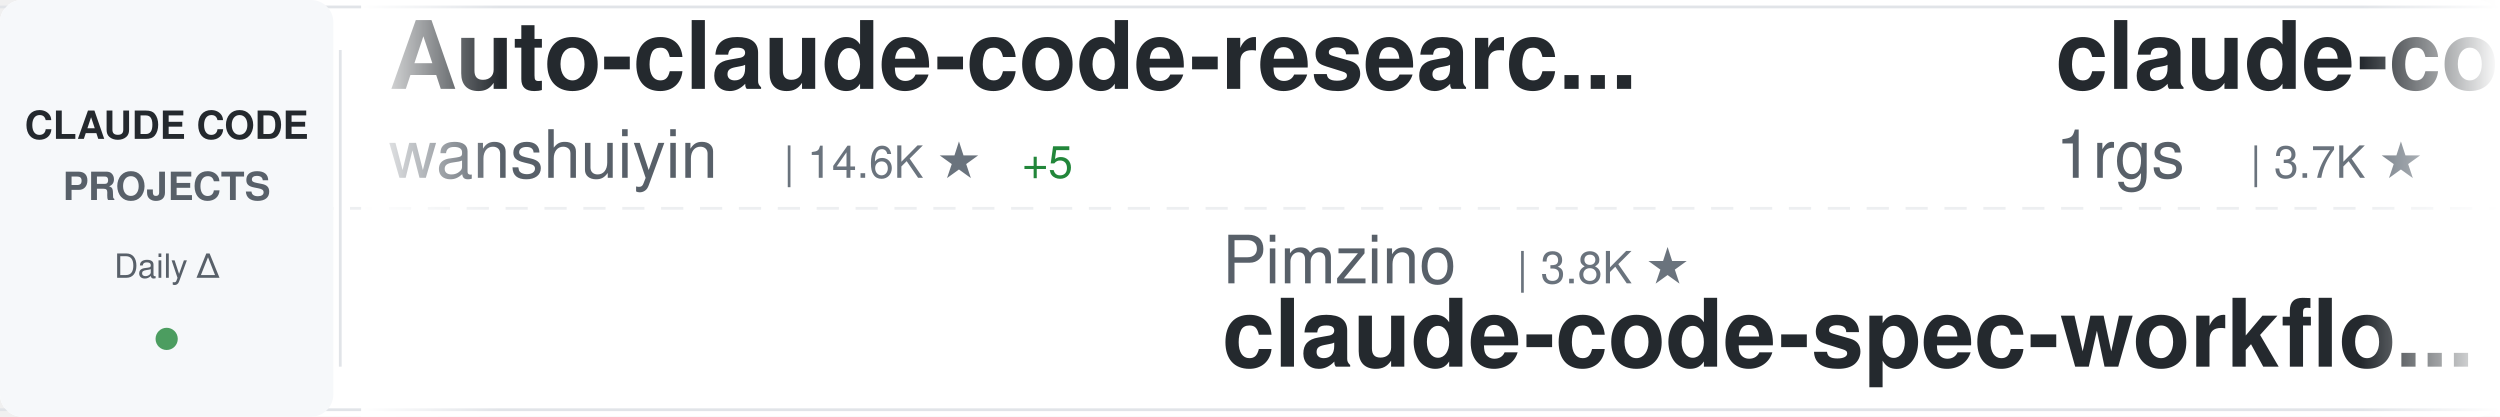
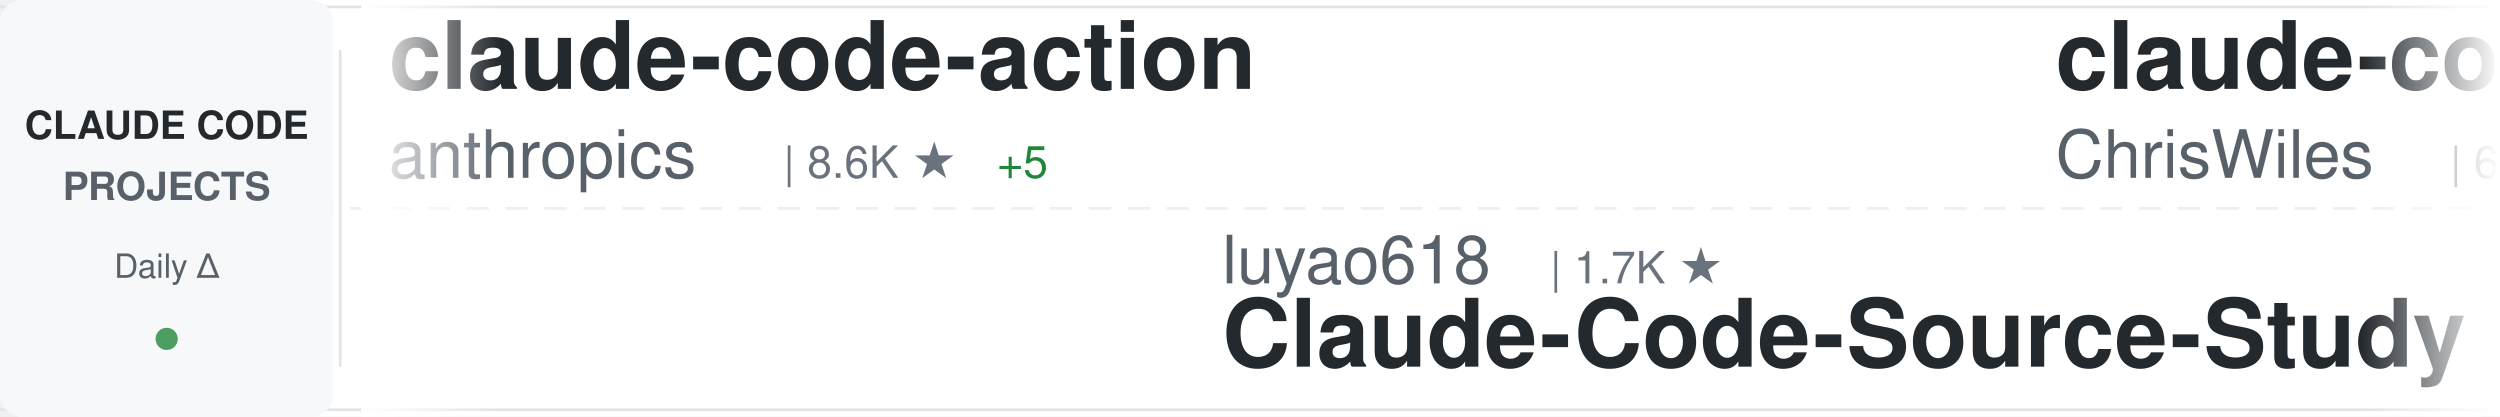
<svg xmlns="http://www.w3.org/2000/svg" width="900" height="150">
  <defs>
    <linearGradient id="awesomeLeftFade" x1="0%" y1="0%" x2="100%" y2="0%">
      <stop offset="0%" style="stop-color:#ffffff;stop-opacity:1" />
      <stop offset="100%" style="stop-color:#ffffff;stop-opacity:0" />
    </linearGradient>
    <linearGradient id="awesomeRightFade" x1="0%" y1="0%" x2="100%" y2="0%">
      <stop offset="0%" style="stop-color:#ffffff;stop-opacity:0" />
      <stop offset="100%" style="stop-color:#ffffff;stop-opacity:1" />
    </linearGradient>
  </defs>
  <rect width="900" height="150" fill="#ffffff" rx="8" />
  <rect x="0" y="2" width="900" height="1" fill="#e1e4e8" />
  <rect x="0" y="147" width="900" height="1" fill="#e1e4e8" />
  <line x1="0" y1="75" x2="900" y2="75" stroke="#e1e4e8" stroke-width="1" stroke-dasharray="8 6" opacity="0.6" />
  <rect x="0" y="0" width="120" height="150" fill="#f6f8fa" rx="8" />
  <text x="60" y="50" font-family="-apple-system, BlinkMacSystemFont, 'Segoe UI', Helvetica, Arial, sans-serif" font-size="14" font-weight="600" fill="#24292e" text-anchor="middle">CLAUDE CODE</text>
  <text x="60" y="72" font-family="-apple-system, BlinkMacSystemFont, 'Segoe UI', Helvetica, Arial, sans-serif" font-size="14" font-weight="600" fill="#586069" text-anchor="middle">PROJECTS</text>
  <text x="60" y="100" font-family="-apple-system, BlinkMacSystemFont, 'Segoe UI', Helvetica, Arial, sans-serif" font-size="12" font-weight="500" fill="#586069" text-anchor="middle">Daily Δ</text>
  <circle cx="60" cy="122" r="4" fill="#22863a" opacity="0.8" />
  <rect x="122" y="18" width="1" height="114" fill="#e1e4e8" />
  <clipPath id="awesomeTickerClip">
    <rect x="130" y="0" width="770" height="150" />
  </clipPath>
  <g clip-path="url(#awesomeTickerClip)">
    <g id="awesomeTickerItems">
      <animateTransform attributeName="transform" attributeType="XML" type="translate" from="0 0" to="-3000 0" dur="54s" repeatCount="indefinite" />
      <g transform="translate(0, 0)">
-         <text x="140" y="32" font-family="-apple-system, BlinkMacSystemFont, 'Segoe UI', Helvetica, Arial, sans-serif" font-size="34" font-weight="600" fill="#24292e">Auto-claude-code-researc...</text>
-         <text x="140" y="64" font-family="-apple-system, BlinkMacSystemFont, 'Segoe UI', Helvetica, Arial, sans-serif" font-size="24" font-weight="400" fill="#586069">wanshuiyin</text>
-         <text x="282" y="64" font-family="-apple-system, BlinkMacSystemFont, 'Segoe UI', Helvetica, Arial, sans-serif" font-size="16" font-weight="500" fill="#6a737d">| 14.6K ★</text>
-         <text x="368" y="64" font-family="-apple-system, BlinkMacSystemFont, 'Segoe UI', Helvetica, Arial, sans-serif" font-size="16" font-weight="500" fill="#22863a"> +5</text>
+         <text x="140" y="32" font-family="-apple-system, BlinkMacSystemFont, 'Segoe UI', Helvetica, Arial, sans-serif" font-size="34" font-weight="600" fill="#24292e">claude-code-action</text>
+         <text x="140" y="64" font-family="-apple-system, BlinkMacSystemFont, 'Segoe UI', Helvetica, Arial, sans-serif" font-size="24" font-weight="400" fill="#586069">anthropics</text>
+         <text x="282" y="64" font-family="-apple-system, BlinkMacSystemFont, 'Segoe UI', Helvetica, Arial, sans-serif" font-size="16" font-weight="500" fill="#6a737d">| 8.6K ★</text>
+         <text x="359" y="64" font-family="-apple-system, BlinkMacSystemFont, 'Segoe UI', Helvetica, Arial, sans-serif" font-size="16" font-weight="500" fill="#22863a"> +5</text>
      </g>
      <g transform="translate(300, 0)">
-         <text x="140" y="102" font-family="-apple-system, BlinkMacSystemFont, 'Segoe UI', Helvetica, Arial, sans-serif" font-size="24" font-weight="400" fill="#586069">Pimzino</text>
-         <text x="246" y="102" font-family="-apple-system, BlinkMacSystemFont, 'Segoe UI', Helvetica, Arial, sans-serif" font-size="16" font-weight="500" fill="#6a737d">| 3.8K ★</text>
-         <text x="140" y="132" font-family="-apple-system, BlinkMacSystemFont, 'Segoe UI', Helvetica, Arial, sans-serif" font-size="34" font-weight="600" fill="#24292e">claude-code-spec-workflo...</text>
+         <text x="140" y="102" font-family="-apple-system, BlinkMacSystemFont, 'Segoe UI', Helvetica, Arial, sans-serif" font-size="24" font-weight="400" fill="#586069">luyao618</text>
+         <text x="258" y="102" font-family="-apple-system, BlinkMacSystemFont, 'Segoe UI', Helvetica, Arial, sans-serif" font-size="16" font-weight="500" fill="#6a737d">| 1.7K ★</text>
+         <text x="140" y="132" font-family="-apple-system, BlinkMacSystemFont, 'Segoe UI', Helvetica, Arial, sans-serif" font-size="34" font-weight="600" fill="#24292e">Claude-Code-Source-Study</text>
      </g>
      <g transform="translate(600, 0)">
-         <text x="140" y="32" font-family="-apple-system, BlinkMacSystemFont, 'Segoe UI', Helvetica, Arial, sans-serif" font-size="34" font-weight="600" fill="#24292e">claude-code-proxy</text>
-         <text x="140" y="64" font-family="-apple-system, BlinkMacSystemFont, 'Segoe UI', Helvetica, Arial, sans-serif" font-size="24" font-weight="400" fill="#586069">1rgs</text>
-         <text x="210" y="64" font-family="-apple-system, BlinkMacSystemFont, 'Segoe UI', Helvetica, Arial, sans-serif" font-size="16" font-weight="500" fill="#6a737d">| 3.7K ★</text>
+         <text x="140" y="32" font-family="-apple-system, BlinkMacSystemFont, 'Segoe UI', Helvetica, Arial, sans-serif" font-size="34" font-weight="600" fill="#24292e">claude-code-showcase</text>
+         <text x="140" y="64" font-family="-apple-system, BlinkMacSystemFont, 'Segoe UI', Helvetica, Arial, sans-serif" font-size="24" font-weight="400" fill="#586069">ChrisWiles</text>
+         <text x="282" y="64" font-family="-apple-system, BlinkMacSystemFont, 'Segoe UI', Helvetica, Arial, sans-serif" font-size="16" font-weight="500" fill="#6a737d">| 6.0K ★</text>
      </g>
      <g transform="translate(900, 0)">
-         <text x="140" y="102" font-family="-apple-system, BlinkMacSystemFont, 'Segoe UI', Helvetica, Arial, sans-serif" font-size="24" font-weight="400" fill="#586069">digitalsamba</text>
-         <text x="306" y="102" font-family="-apple-system, BlinkMacSystemFont, 'Segoe UI', Helvetica, Arial, sans-serif" font-size="16" font-weight="500" fill="#6a737d">| 1.9K ★</text>
-         <text x="140" y="132" font-family="-apple-system, BlinkMacSystemFont, 'Segoe UI', Helvetica, Arial, sans-serif" font-size="34" font-weight="600" fill="#24292e">claude-code-video-toolki...</text>
-       </g>
-       <g transform="translate(1200, 0)">
-         <text x="140" y="32" font-family="-apple-system, BlinkMacSystemFont, 'Segoe UI', Helvetica, Arial, sans-serif" font-size="34" font-weight="600" fill="#24292e">how-claude-code-works</text>
-         <text x="140" y="64" font-family="-apple-system, BlinkMacSystemFont, 'Segoe UI', Helvetica, Arial, sans-serif" font-size="24" font-weight="400" fill="#586069">Windy3f3f3f3f</text>
-         <text x="318" y="64" font-family="-apple-system, BlinkMacSystemFont, 'Segoe UI', Helvetica, Arial, sans-serif" font-size="16" font-weight="500" fill="#6a737d">| 3.4K ★</text>
-       </g>
-       <g transform="translate(1500, 0)">
-         <text x="140" y="102" font-family="-apple-system, BlinkMacSystemFont, 'Segoe UI', Helvetica, Arial, sans-serif" font-size="24" font-weight="400" fill="#586069">OrcaWhisper</text>
-         <text x="294" y="102" font-family="-apple-system, BlinkMacSystemFont, 'Segoe UI', Helvetica, Arial, sans-serif" font-size="16" font-weight="500" fill="#6a737d">| 88 ★</text>
-         <text x="140" y="132" font-family="-apple-system, BlinkMacSystemFont, 'Segoe UI', Helvetica, Arial, sans-serif" font-size="34" font-weight="600" fill="#24292e">Claude-Code</text>
-       </g>
-       <g transform="translate(1800, 0)">
-         <text x="140" y="32" font-family="-apple-system, BlinkMacSystemFont, 'Segoe UI', Helvetica, Arial, sans-serif" font-size="34" font-weight="600" fill="#24292e">claude-code-from-source</text>
-         <text x="140" y="64" font-family="-apple-system, BlinkMacSystemFont, 'Segoe UI', Helvetica, Arial, sans-serif" font-size="24" font-weight="400" fill="#586069">alejandrobalderas</text>
-         <text x="366" y="64" font-family="-apple-system, BlinkMacSystemFont, 'Segoe UI', Helvetica, Arial, sans-serif" font-size="16" font-weight="500" fill="#6a737d">| 2.8K ★</text>
-       </g>
-       <g transform="translate(2100, 0)">
-         <text x="140" y="102" font-family="-apple-system, BlinkMacSystemFont, 'Segoe UI', Helvetica, Arial, sans-serif" font-size="24" font-weight="400" fill="#586069">xu-xiang</text>
-         <text x="258" y="102" font-family="-apple-system, BlinkMacSystemFont, 'Segoe UI', Helvetica, Arial, sans-serif" font-size="16" font-weight="500" fill="#6a737d">| 1.8K ★</text>
-         <text x="335" y="102" font-family="-apple-system, BlinkMacSystemFont, 'Segoe UI', Helvetica, Arial, sans-serif" font-size="16" font-weight="500" fill="#22863a"> +1</text>
-         <text x="140" y="132" font-family="-apple-system, BlinkMacSystemFont, 'Segoe UI', Helvetica, Arial, sans-serif" font-size="34" font-weight="600" fill="#24292e">everything-claude-code-z...</text>
-       </g>
-       <g transform="translate(2400, 0)">
-         <text x="140" y="32" font-family="-apple-system, BlinkMacSystemFont, 'Segoe UI', Helvetica, Arial, sans-serif" font-size="34" font-weight="600" fill="#24292e">free-claude-code</text>
-         <text x="140" y="64" font-family="-apple-system, BlinkMacSystemFont, 'Segoe UI', Helvetica, Arial, sans-serif" font-size="24" font-weight="400" fill="#586069">Alishahryar1</text>
-         <text x="306" y="64" font-family="-apple-system, BlinkMacSystemFont, 'Segoe UI', Helvetica, Arial, sans-serif" font-size="16" font-weight="500" fill="#6a737d">| 45.2K ★</text>
-         <text x="392" y="64" font-family="-apple-system, BlinkMacSystemFont, 'Segoe UI', Helvetica, Arial, sans-serif" font-size="16" font-weight="500" fill="#22863a"> +7</text>
-       </g>
-       <g transform="translate(2700, 0)">
        <text x="140" y="102" font-family="-apple-system, BlinkMacSystemFont, 'Segoe UI', Helvetica, Arial, sans-serif" font-size="24" font-weight="400" fill="#586069">ponponon</text>
        <text x="258" y="102" font-family="-apple-system, BlinkMacSystemFont, 'Segoe UI', Helvetica, Arial, sans-serif" font-size="16" font-weight="500" fill="#6a737d">| 2.3K ★</text>
        <text x="140" y="132" font-family="-apple-system, BlinkMacSystemFont, 'Segoe UI', Helvetica, Arial, sans-serif" font-size="34" font-weight="600" fill="#24292e">claude_code_src</text>
      </g>
+       <g transform="translate(1200, 0)">
+         <text x="140" y="32" font-family="-apple-system, BlinkMacSystemFont, 'Segoe UI', Helvetica, Arial, sans-serif" font-size="34" font-weight="600" fill="#24292e">Claude-Code-Game-Studios</text>
+         <text x="140" y="64" font-family="-apple-system, BlinkMacSystemFont, 'Segoe UI', Helvetica, Arial, sans-serif" font-size="24" font-weight="400" fill="#586069">Donchitos</text>
+         <text x="270" y="64" font-family="-apple-system, BlinkMacSystemFont, 'Segoe UI', Helvetica, Arial, sans-serif" font-size="16" font-weight="500" fill="#6a737d">| 23.8K ★</text>
+         <text x="356" y="64" font-family="-apple-system, BlinkMacSystemFont, 'Segoe UI', Helvetica, Arial, sans-serif" font-size="16" font-weight="500" fill="#22863a"> +8</text>
+       </g>
+       <g transform="translate(1500, 0)">
+         <text x="140" y="102" font-family="-apple-system, BlinkMacSystemFont, 'Segoe UI', Helvetica, Arial, sans-serif" font-size="24" font-weight="400" fill="#586069">nicedreamzapp</text>
+         <text x="318" y="102" font-family="-apple-system, BlinkMacSystemFont, 'Segoe UI', Helvetica, Arial, sans-serif" font-size="16" font-weight="500" fill="#6a737d">| 3.2K ★</text>
+         <text x="395" y="102" font-family="-apple-system, BlinkMacSystemFont, 'Segoe UI', Helvetica, Arial, sans-serif" font-size="16" font-weight="500" fill="#22863a"> +2</text>
+         <text x="140" y="132" font-family="-apple-system, BlinkMacSystemFont, 'Segoe UI', Helvetica, Arial, sans-serif" font-size="34" font-weight="600" fill="#24292e">claude-code-local</text>
+       </g>
+       <g transform="translate(1800, 0)">
+         <text x="140" y="32" font-family="-apple-system, BlinkMacSystemFont, 'Segoe UI', Helvetica, Arial, sans-serif" font-size="34" font-weight="600" fill="#24292e">claude-code-sourcemap</text>
+         <text x="140" y="64" font-family="-apple-system, BlinkMacSystemFont, 'Segoe UI', Helvetica, Arial, sans-serif" font-size="24" font-weight="400" fill="#586069">ChinaSiro</text>
+         <text x="270" y="64" font-family="-apple-system, BlinkMacSystemFont, 'Segoe UI', Helvetica, Arial, sans-serif" font-size="16" font-weight="500" fill="#6a737d">| 9.6K ★</text>
+       </g>
+       <g transform="translate(2100, 0)">
+         <text x="140" y="102" font-family="-apple-system, BlinkMacSystemFont, 'Segoe UI', Helvetica, Arial, sans-serif" font-size="24" font-weight="400" fill="#586069">KPR111</text>
+         <text x="234" y="102" font-family="-apple-system, BlinkMacSystemFont, 'Segoe UI', Helvetica, Arial, sans-serif" font-size="16" font-weight="500" fill="#6a737d">| 18 ★</text>
+         <text x="140" y="132" font-family="-apple-system, BlinkMacSystemFont, 'Segoe UI', Helvetica, Arial, sans-serif" font-size="34" font-weight="600" fill="#24292e">Claude-Code</text>
+       </g>
+       <g transform="translate(2400, 0)">
+         <text x="140" y="32" font-family="-apple-system, BlinkMacSystemFont, 'Segoe UI', Helvetica, Arial, sans-serif" font-size="34" font-weight="600" fill="#24292e">claude-code-guide</text>
+         <text x="140" y="64" font-family="-apple-system, BlinkMacSystemFont, 'Segoe UI', Helvetica, Arial, sans-serif" font-size="24" font-weight="400" fill="#586069">zebbern</text>
+         <text x="246" y="64" font-family="-apple-system, BlinkMacSystemFont, 'Segoe UI', Helvetica, Arial, sans-serif" font-size="16" font-weight="500" fill="#6a737d">| 4.6K ★</text>
+         <text x="323" y="64" font-family="-apple-system, BlinkMacSystemFont, 'Segoe UI', Helvetica, Arial, sans-serif" font-size="16" font-weight="500" fill="#22863a"> +1</text>
+       </g>
+       <g transform="translate(2700, 0)">
+         <text x="140" y="102" font-family="-apple-system, BlinkMacSystemFont, 'Segoe UI', Helvetica, Arial, sans-serif" font-size="24" font-weight="400" fill="#586069">liuup</text>
+         <text x="222" y="102" font-family="-apple-system, BlinkMacSystemFont, 'Segoe UI', Helvetica, Arial, sans-serif" font-size="16" font-weight="500" fill="#6a737d">| 3.8K ★</text>
+         <text x="299" y="102" font-family="-apple-system, BlinkMacSystemFont, 'Segoe UI', Helvetica, Arial, sans-serif" font-size="16" font-weight="500" fill="#22863a"> +4</text>
+         <text x="140" y="132" font-family="-apple-system, BlinkMacSystemFont, 'Segoe UI', Helvetica, Arial, sans-serif" font-size="34" font-weight="600" fill="#24292e">claude-code-analysis</text>
+       </g>
      <g transform="translate(3000, 0)">
-         <text x="140" y="32" font-family="-apple-system, BlinkMacSystemFont, 'Segoe UI', Helvetica, Arial, sans-serif" font-size="34" font-weight="600" fill="#24292e">Auto-claude-code-researc...</text>
-         <text x="140" y="64" font-family="-apple-system, BlinkMacSystemFont, 'Segoe UI', Helvetica, Arial, sans-serif" font-size="24" font-weight="400" fill="#586069">wanshuiyin</text>
-         <text x="282" y="64" font-family="-apple-system, BlinkMacSystemFont, 'Segoe UI', Helvetica, Arial, sans-serif" font-size="16" font-weight="500" fill="#6a737d">| 14.6K ★</text>
-         <text x="368" y="64" font-family="-apple-system, BlinkMacSystemFont, 'Segoe UI', Helvetica, Arial, sans-serif" font-size="16" font-weight="500" fill="#22863a"> +5</text>
+         <text x="140" y="32" font-family="-apple-system, BlinkMacSystemFont, 'Segoe UI', Helvetica, Arial, sans-serif" font-size="34" font-weight="600" fill="#24292e">claude-code-action</text>
+         <text x="140" y="64" font-family="-apple-system, BlinkMacSystemFont, 'Segoe UI', Helvetica, Arial, sans-serif" font-size="24" font-weight="400" fill="#586069">anthropics</text>
+         <text x="282" y="64" font-family="-apple-system, BlinkMacSystemFont, 'Segoe UI', Helvetica, Arial, sans-serif" font-size="16" font-weight="500" fill="#6a737d">| 8.6K ★</text>
+         <text x="359" y="64" font-family="-apple-system, BlinkMacSystemFont, 'Segoe UI', Helvetica, Arial, sans-serif" font-size="16" font-weight="500" fill="#22863a"> +5</text>
      </g>
      <g transform="translate(3300, 0)">
-         <text x="140" y="102" font-family="-apple-system, BlinkMacSystemFont, 'Segoe UI', Helvetica, Arial, sans-serif" font-size="24" font-weight="400" fill="#586069">Pimzino</text>
-         <text x="246" y="102" font-family="-apple-system, BlinkMacSystemFont, 'Segoe UI', Helvetica, Arial, sans-serif" font-size="16" font-weight="500" fill="#6a737d">| 3.8K ★</text>
-         <text x="140" y="132" font-family="-apple-system, BlinkMacSystemFont, 'Segoe UI', Helvetica, Arial, sans-serif" font-size="34" font-weight="600" fill="#24292e">claude-code-spec-workflo...</text>
+         <text x="140" y="102" font-family="-apple-system, BlinkMacSystemFont, 'Segoe UI', Helvetica, Arial, sans-serif" font-size="24" font-weight="400" fill="#586069">luyao618</text>
+         <text x="258" y="102" font-family="-apple-system, BlinkMacSystemFont, 'Segoe UI', Helvetica, Arial, sans-serif" font-size="16" font-weight="500" fill="#6a737d">| 1.7K ★</text>
+         <text x="140" y="132" font-family="-apple-system, BlinkMacSystemFont, 'Segoe UI', Helvetica, Arial, sans-serif" font-size="34" font-weight="600" fill="#24292e">Claude-Code-Source-Study</text>
      </g>
      <g transform="translate(3600, 0)">
-         <text x="140" y="32" font-family="-apple-system, BlinkMacSystemFont, 'Segoe UI', Helvetica, Arial, sans-serif" font-size="34" font-weight="600" fill="#24292e">claude-code-proxy</text>
-         <text x="140" y="64" font-family="-apple-system, BlinkMacSystemFont, 'Segoe UI', Helvetica, Arial, sans-serif" font-size="24" font-weight="400" fill="#586069">1rgs</text>
-         <text x="210" y="64" font-family="-apple-system, BlinkMacSystemFont, 'Segoe UI', Helvetica, Arial, sans-serif" font-size="16" font-weight="500" fill="#6a737d">| 3.7K ★</text>
+         <text x="140" y="32" font-family="-apple-system, BlinkMacSystemFont, 'Segoe UI', Helvetica, Arial, sans-serif" font-size="34" font-weight="600" fill="#24292e">claude-code-showcase</text>
+         <text x="140" y="64" font-family="-apple-system, BlinkMacSystemFont, 'Segoe UI', Helvetica, Arial, sans-serif" font-size="24" font-weight="400" fill="#586069">ChrisWiles</text>
+         <text x="282" y="64" font-family="-apple-system, BlinkMacSystemFont, 'Segoe UI', Helvetica, Arial, sans-serif" font-size="16" font-weight="500" fill="#6a737d">| 6.0K ★</text>
      </g>
      <g transform="translate(3900, 0)">
-         <text x="140" y="102" font-family="-apple-system, BlinkMacSystemFont, 'Segoe UI', Helvetica, Arial, sans-serif" font-size="24" font-weight="400" fill="#586069">digitalsamba</text>
-         <text x="306" y="102" font-family="-apple-system, BlinkMacSystemFont, 'Segoe UI', Helvetica, Arial, sans-serif" font-size="16" font-weight="500" fill="#6a737d">| 1.9K ★</text>
-         <text x="140" y="132" font-family="-apple-system, BlinkMacSystemFont, 'Segoe UI', Helvetica, Arial, sans-serif" font-size="34" font-weight="600" fill="#24292e">claude-code-video-toolki...</text>
+         <text x="140" y="102" font-family="-apple-system, BlinkMacSystemFont, 'Segoe UI', Helvetica, Arial, sans-serif" font-size="24" font-weight="400" fill="#586069">ponponon</text>
+         <text x="258" y="102" font-family="-apple-system, BlinkMacSystemFont, 'Segoe UI', Helvetica, Arial, sans-serif" font-size="16" font-weight="500" fill="#6a737d">| 2.3K ★</text>
+         <text x="140" y="132" font-family="-apple-system, BlinkMacSystemFont, 'Segoe UI', Helvetica, Arial, sans-serif" font-size="34" font-weight="600" fill="#24292e">claude_code_src</text>
      </g>
    </g>
  </g>
  <rect x="130" y="0" width="50" height="150" fill="url(#awesomeLeftFade)" />
  <rect x="850" y="0" width="50" height="150" fill="url(#awesomeRightFade)" />
</svg>
